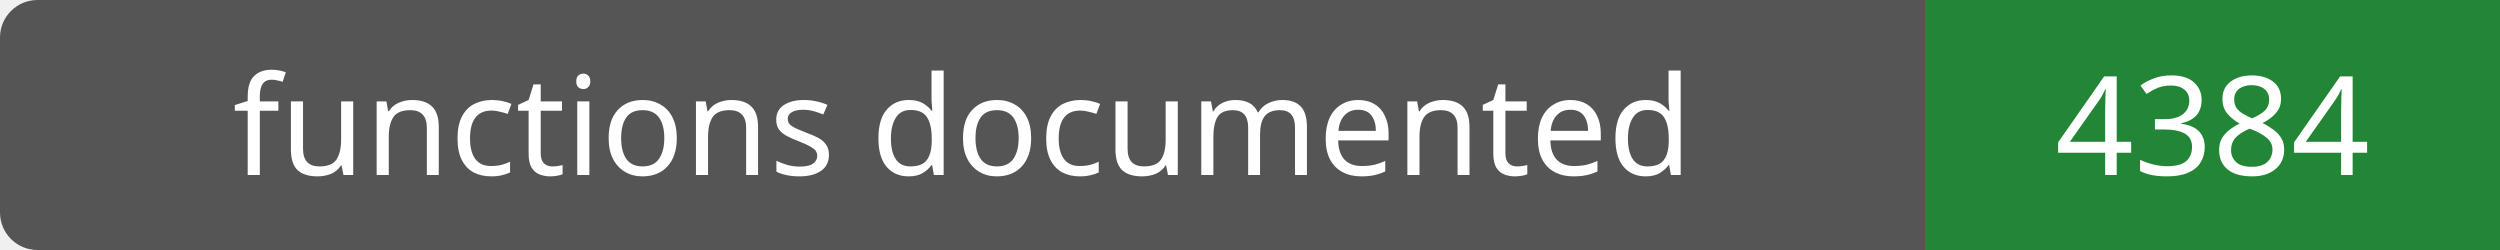
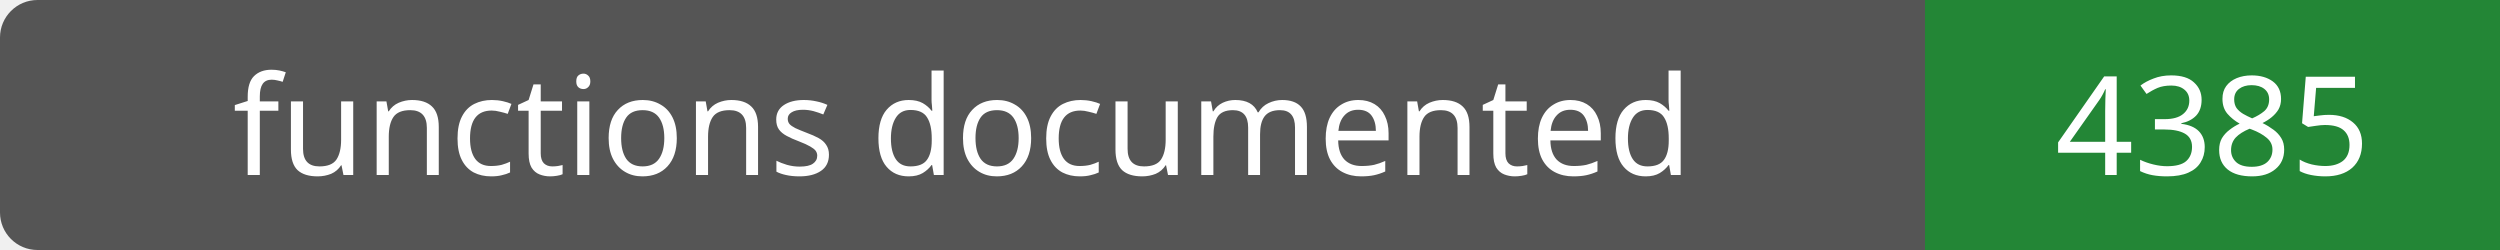
- <svg xmlns="http://www.w3.org/2000/svg" width="200" height="20" role="img" aria-label="functions documented: 4384">
+ <svg xmlns="http://www.w3.org/2000/svg" width="200" height="20" role="img" aria-label="functions documented: 4385">
  <rect width="200" height="20" rx="3" fill="#555" />
  <path fill="#238636" d="M154 0h46v20H154z" />
  <g fill="#fff" text-anchor="middle" font-family="Verdana,sans-serif" font-size="11">
    <text x="77.0" y="14">functions documented</text>
-     <text x="177.0" y="14">4384</text>
+     <text x="177.0" y="14">4385</text>
  </g>
</svg>
